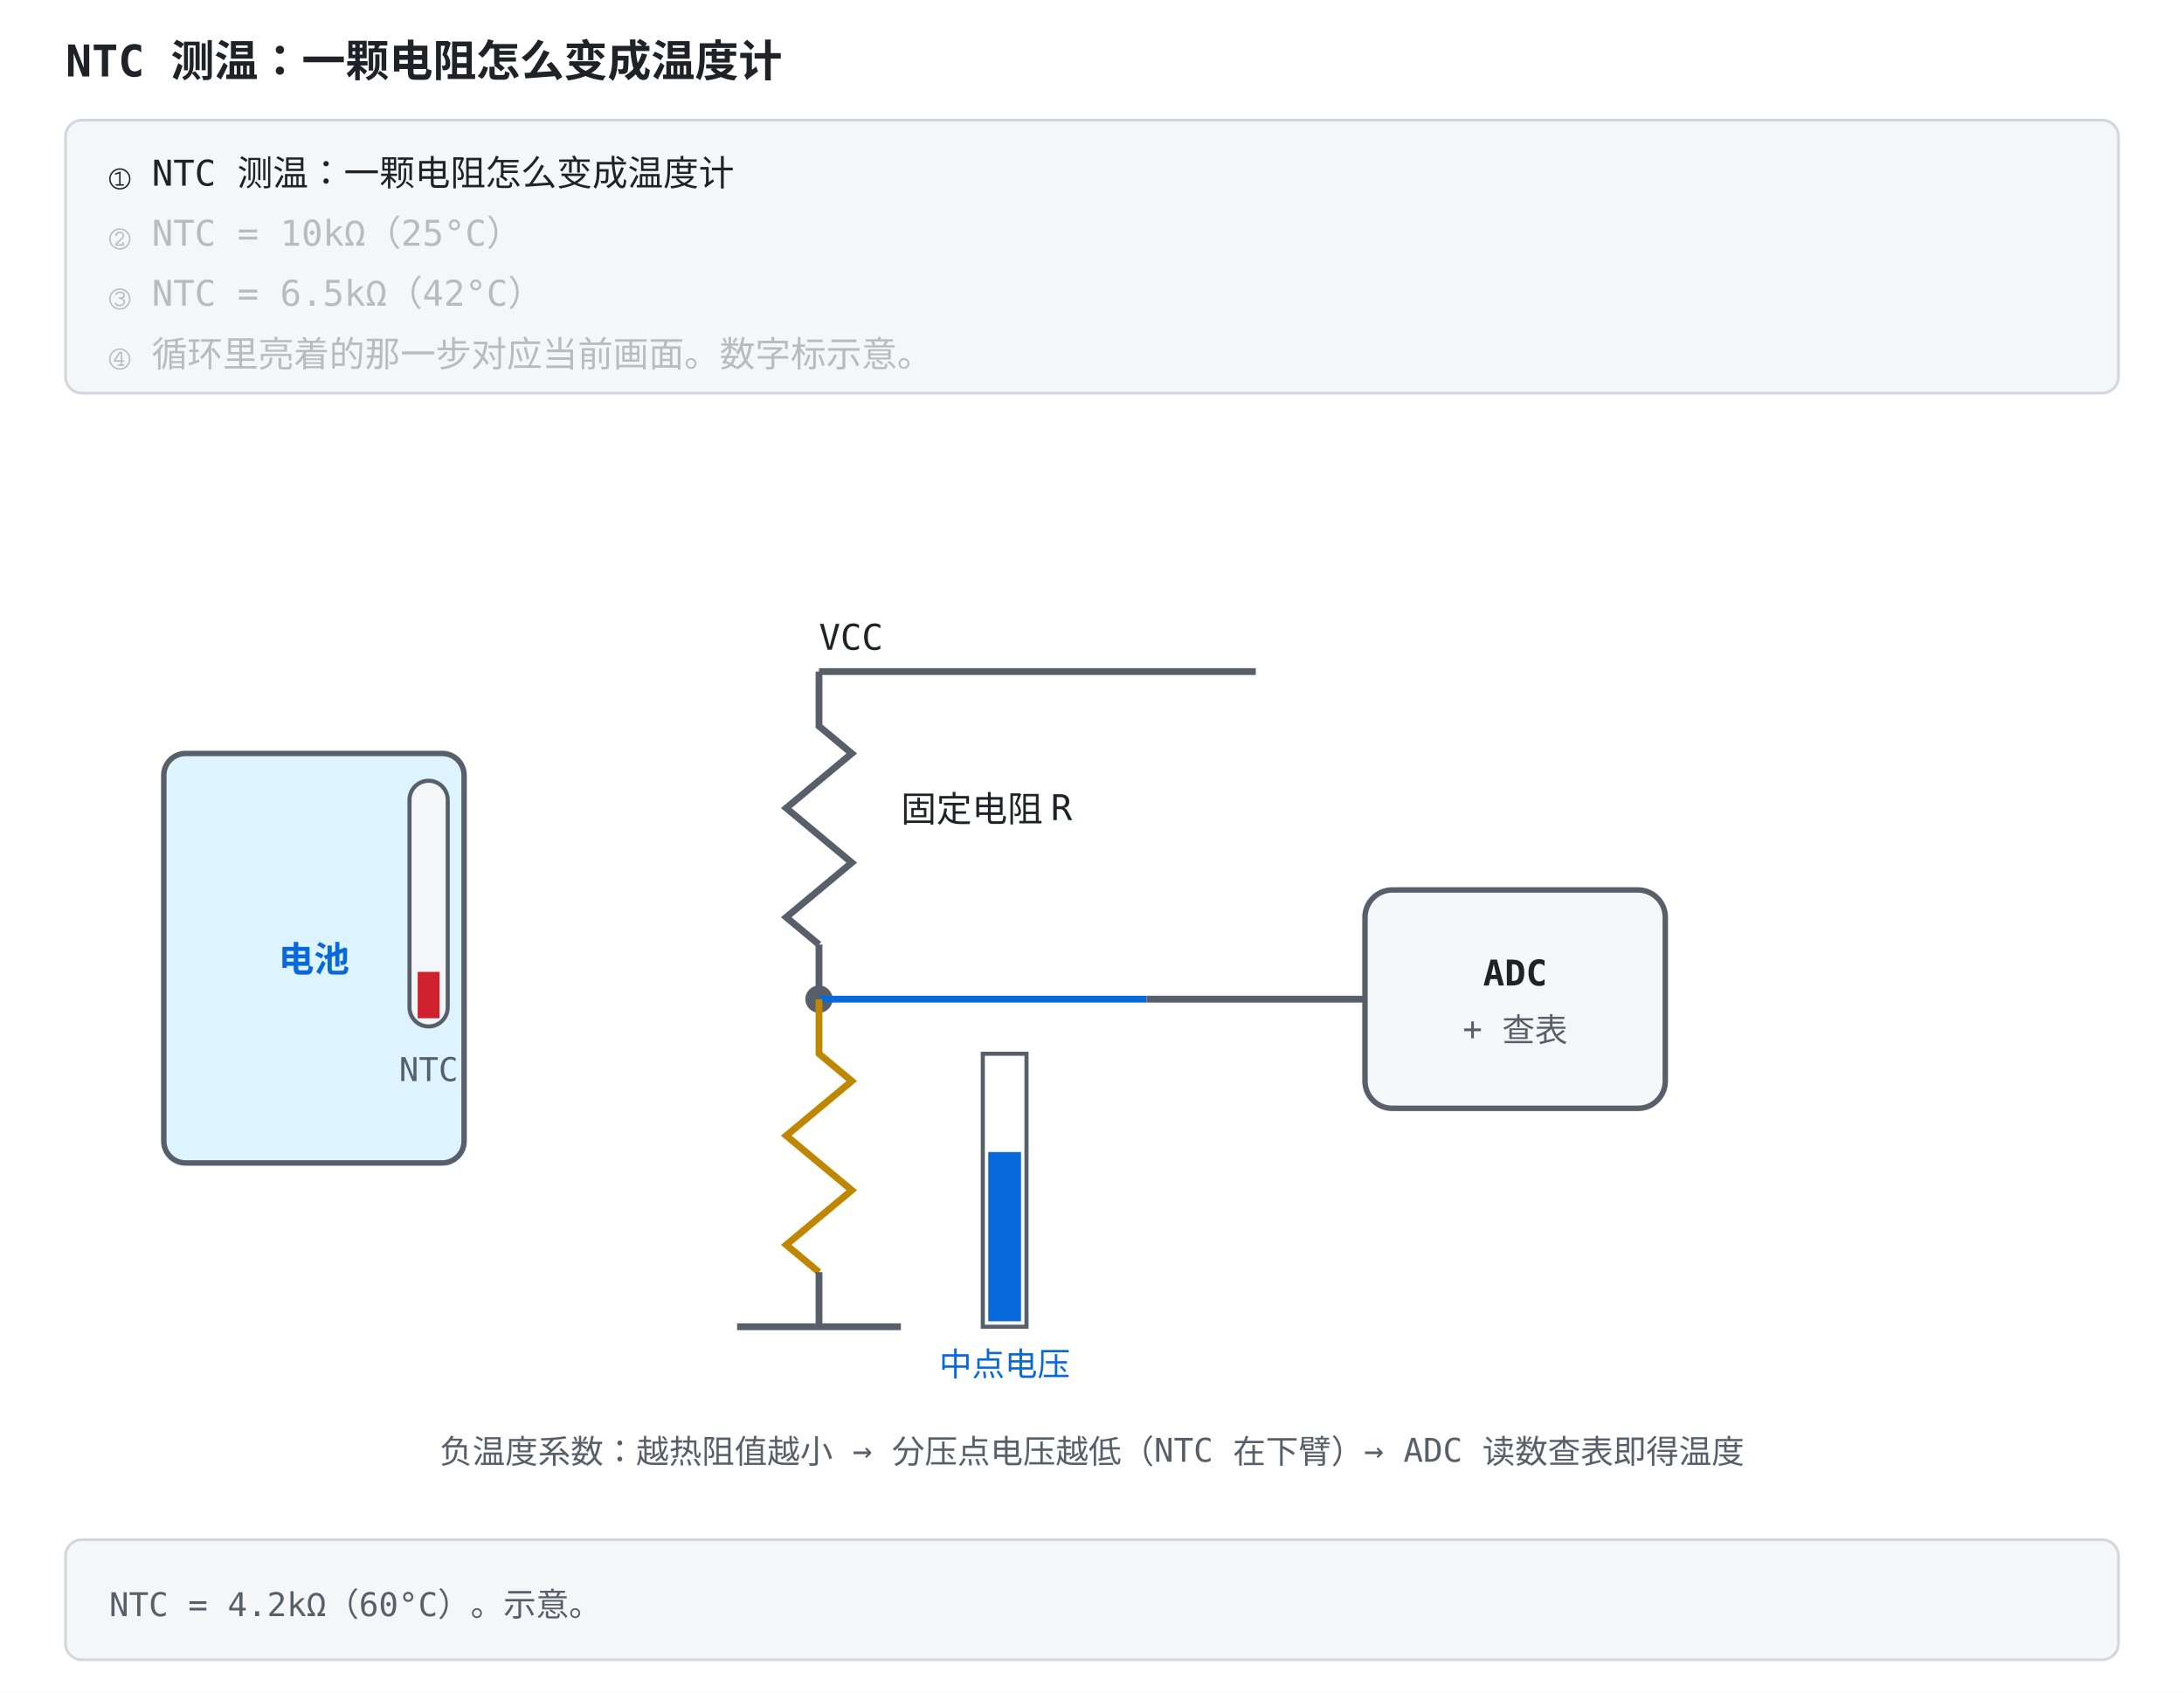
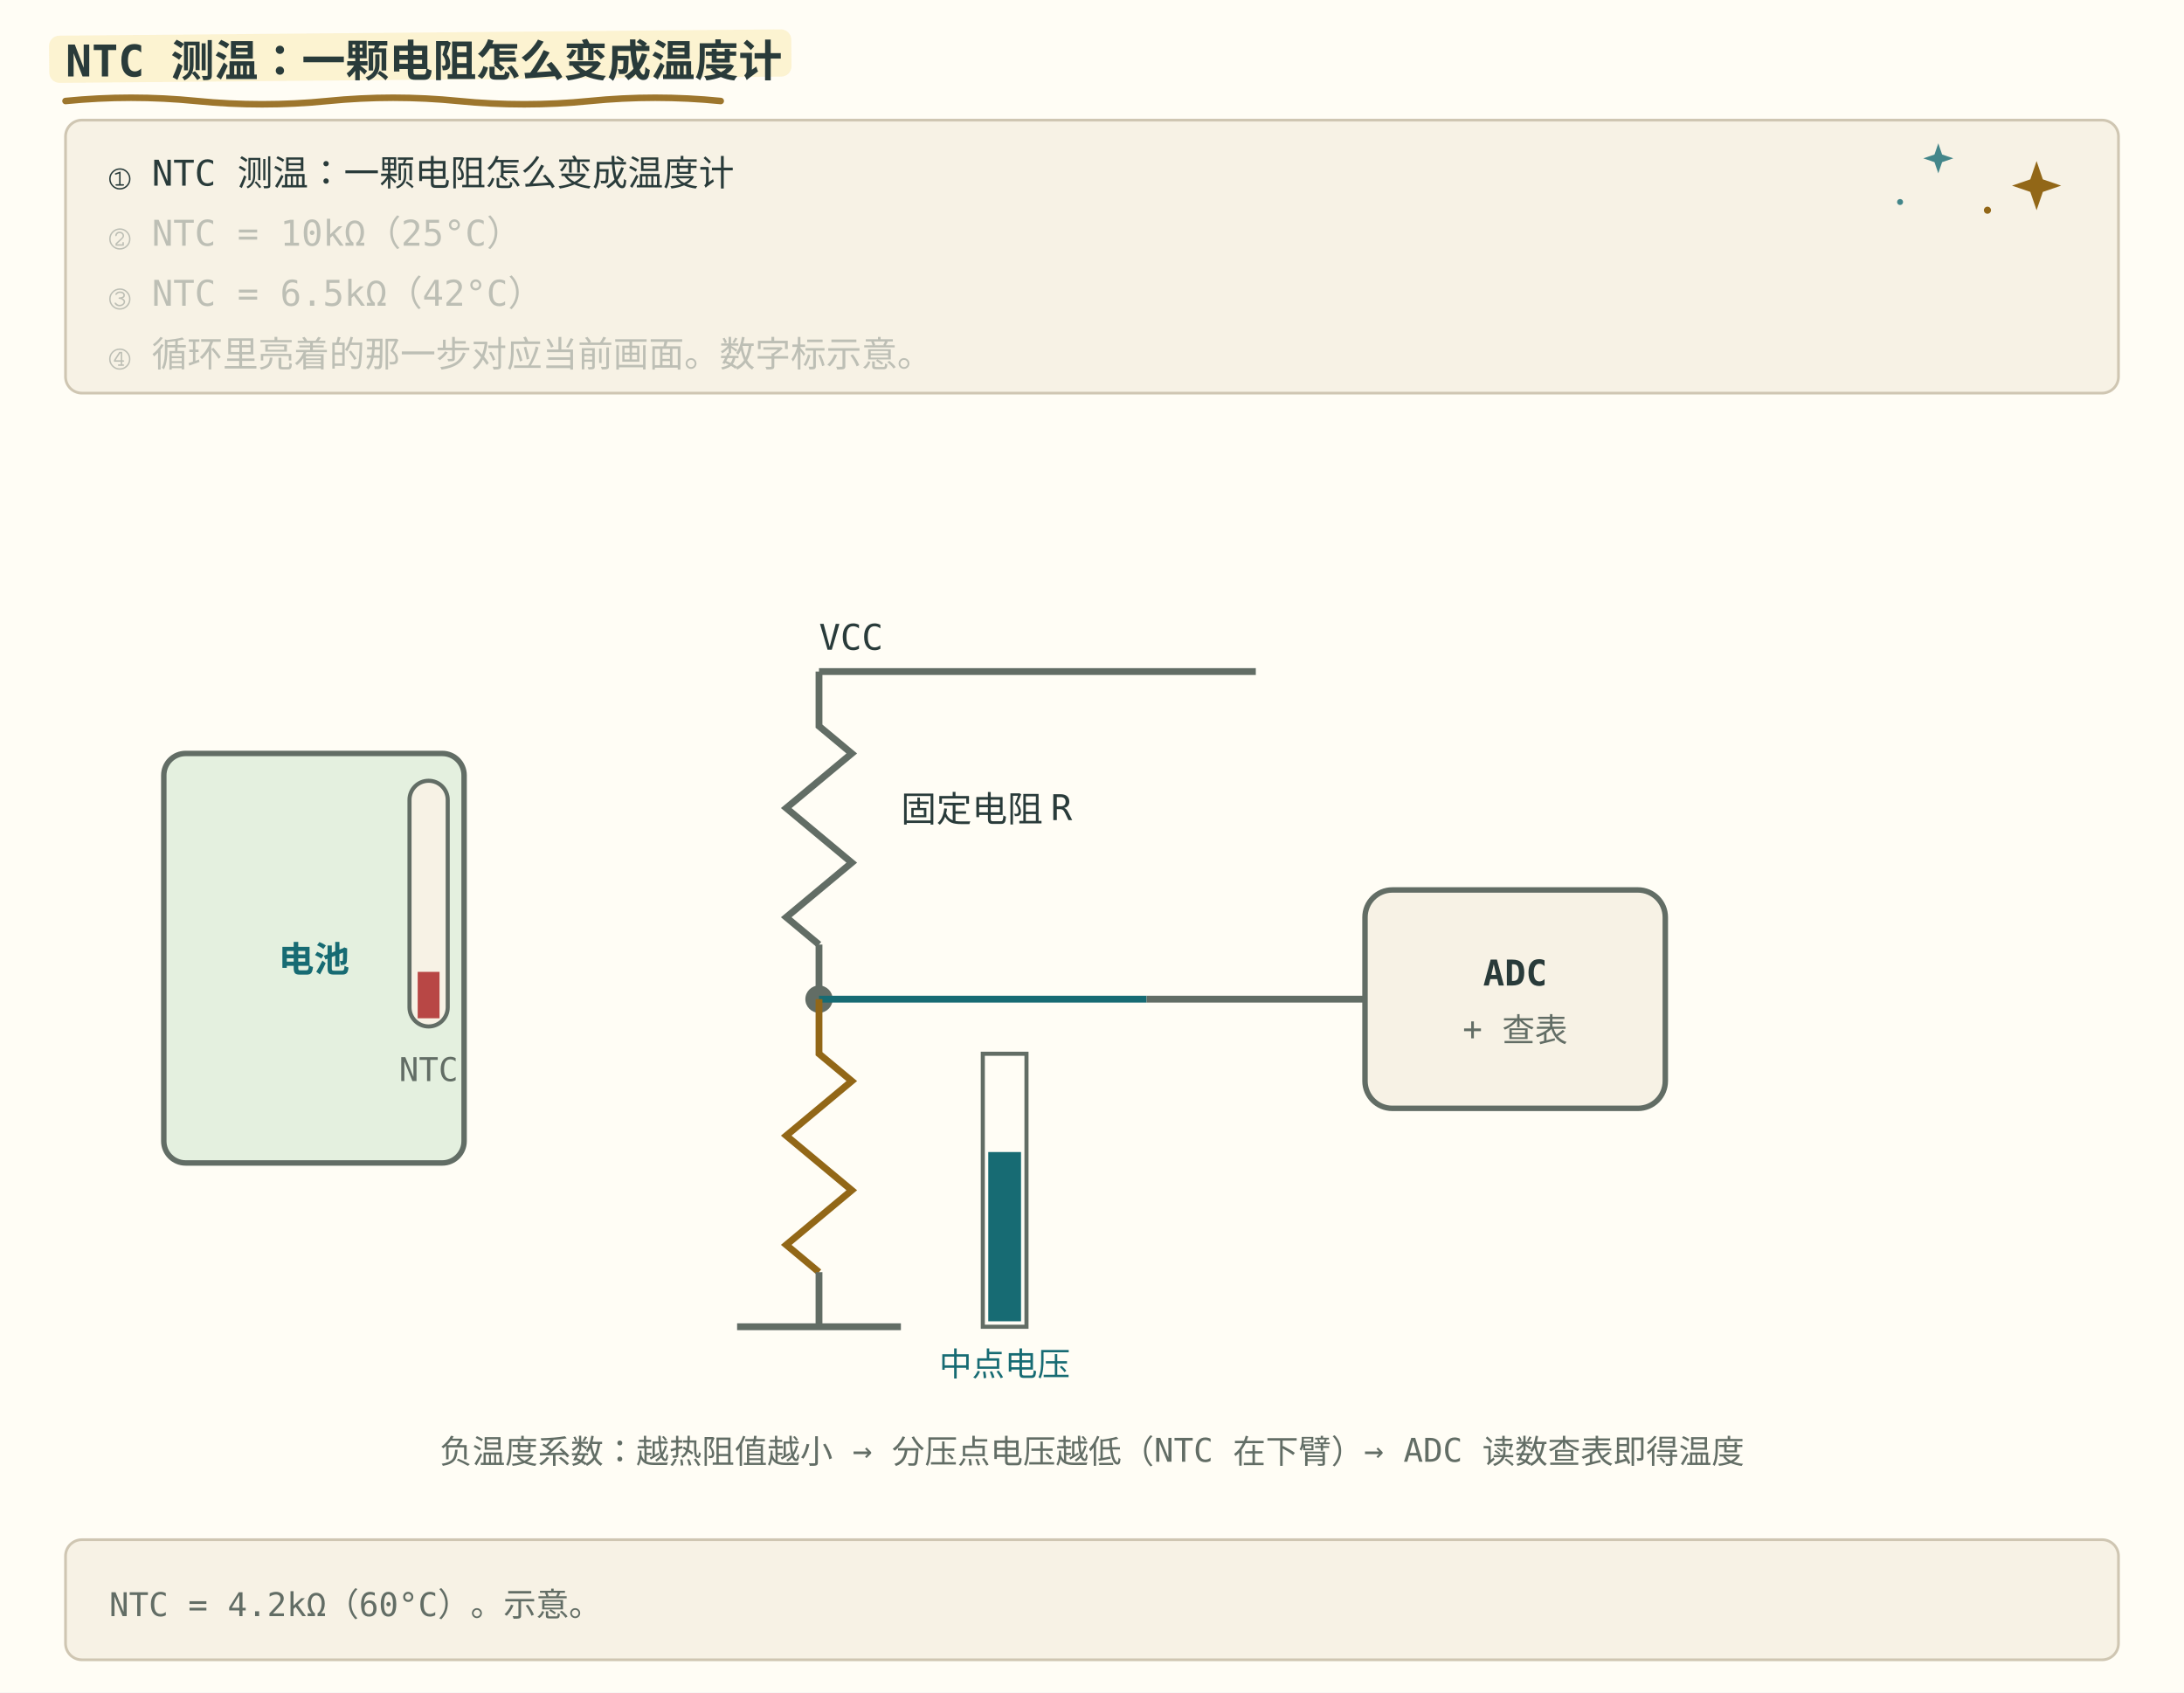
<svg xmlns="http://www.w3.org/2000/svg" width="800" height="620" viewBox="0 -156 800 620" role="img" font-family="ui-monospace, Consolas, monospace">
  <style>
-     .bg { fill: #ffffff; }
-     .panel { fill: #f4f6f8; stroke: #d0d7de; }
-     .fill-boxb { fill: #ddf4ff; }
-     .fill-boxg { fill: #dafbe1; }
-     .fill-boxr { fill: #ffebe9; }
-     .fill-boxy { fill: #fff8c5; }
-     .fill-b { fill: #0969da; }
-     .fill-g { fill: #1a7f37; }
-     .fill-r { fill: #cf222e; }
-     .fill-y { fill: #9a6700; }
-     .fill-ink { fill: #57606a; }
-     .fill-muted { fill: #e2e8f0; }
-     .fill-lockb { fill: #0969da; }
-     .stroke-panel { stroke: #d0d7de; }
-     .stroke-axis { stroke: #57606a; }
-     .stroke-b { stroke: #0969da; }
-     .stroke-g { stroke: #1a7f37; }
-     .stroke-r { stroke: #cf222e; }
-     .stroke-y { stroke: #bf8700; }
-     .stroke-check { stroke: #ffffff; }
-     .axis { stroke: #57606a; stroke-width: 1.5; fill: none; }
-     .grid { stroke: #d0d7de; stroke-width: 1; fill: none; }
-     .txt { fill: #1f2328; font-size: 13px; }
-     .small { fill: #57606a; font-size: 12px; }
-     .title { fill: #1f2328; font-size: 16px; font-weight: bold; }
-     .hi { fill: #0969da; }
-     .warn { fill: #cf222e; }
-     .ok { fill: #1a7f37; }
-     .gold { fill: #9a6700; }
-     .on { fill: #ffffff; font-size: 13px; font-weight: bold; }
-     .lineb { stroke: #0969da; stroke-width: 2.5; fill: none; }
+     .bg { fill: #fffdf5; }
+     .panel { fill: #f7f2e5; stroke: #cfc6b2; }
+     .fill-boxb { fill: #e4f0df; }
+     .fill-boxg { fill: #e4f0df; }
+     .fill-boxr { fill: #f6e2df; }
+     .fill-boxy { fill: #fbefc7; }
+     .fill-b { fill: #176b73; }
+     .fill-g { fill: #377b60; }
+     .fill-r { fill: #b84745; }
+     .fill-y { fill: #926717; }
+     .fill-ink { fill: #626d65; }
+     .fill-muted { fill: #eee6d5; }
+     .fill-lockb { fill: #176b73; }
+     .stroke-panel { stroke: #cfc6b2; }
+     .stroke-axis { stroke: #626d65; }
+     .stroke-b { stroke: #176b73; }
+     .stroke-g { stroke: #377b60; }
+     .stroke-r { stroke: #b84745; }
+     .stroke-y { stroke: #926717; }
+     .stroke-check { stroke: #fffdf5; }
+     .axis { stroke: #626d65; stroke-width: 1.5; fill: none; }
+     .grid { stroke: #cfc6b2; stroke-width: 1; fill: none; }
+     .txt { fill: #293b3a; font-size: 13px; }
+     .small { fill: #626d65; font-size: 12px; }
+     .title { fill: #293b3a; font-size: 16px; font-weight: bold; }
+     .hi { fill: #176b73; }
+     .warn { fill: #b84745; }
+     .ok { fill: #377b60; }
+     .gold { fill: #926717; }
+     .on { fill: #fffdf5; font-size: 13px; font-weight: bold; }
+     .lineb { stroke: #176b73; stroke-width: 2.5; fill: none; }
    @media (prefers-color-scheme: dark) {
-       .bg { fill: #0d1117; }
-       .panel { fill: #161b22; stroke: #30363d; }
-       .fill-boxb { fill: #12233a; }
-       .fill-boxg { fill: #0f2415; }
-       .fill-boxr { fill: #3d1214; }
-       .fill-boxy { fill: #2d2607; }
-       .fill-b { fill: #4493f8; }
-       .fill-g { fill: #3fb950; }
-       .fill-r { fill: #ff7b72; }
-       .fill-y { fill: #d29922; }
-       .fill-ink { fill: #8b949e; }
-       .fill-muted { fill: #30363d; }
-       .fill-lockb { fill: #0969da; }
-       .stroke-panel { stroke: #30363d; }
-       .stroke-axis { stroke: #8b949e; }
-       .stroke-b { stroke: #4493f8; }
-       .stroke-g { stroke: #3fb950; }
-       .stroke-r { stroke: #ff7b72; }
-       .stroke-y { stroke: #d29922; }
-       .stroke-check { stroke: #0d1117; }
-       .axis { stroke: #8b949e; }
-       .grid { stroke: #30363d; }
-       .txt { fill: #e6edf3; }
-       .small { fill: #8b949e; }
-       .title { fill: #e6edf3; }
-       .hi { fill: #4493f8; }
-       .warn { fill: #ff7b72; }
-       .ok { fill: #3fb950; }
-       .gold { fill: #d29922; }
-       .on { fill: #ffffff; }
-       .lineb { stroke: #4493f8; }
+       .bg { fill: #192727; }
+       .panel { fill: #223333; stroke: #496160; }
+       .fill-boxb { fill: #293f35; }
+       .fill-boxg { fill: #293f35; }
+       .fill-boxr { fill: #483336; }
+       .fill-boxy { fill: #453e2b; }
+       .fill-b { fill: #7ec5c5; }
+       .fill-g { fill: #8fc7a2; }
+       .fill-r { fill: #f39b91; }
+       .fill-y { fill: #dfbd78; }
+       .fill-ink { fill: #b0beb3; }
+       .fill-muted { fill: #2c4040; }
+       .fill-lockb { fill: #176b73; }
+       .stroke-panel { stroke: #496160; }
+       .stroke-axis { stroke: #b0beb3; }
+       .stroke-b { stroke: #7ec5c5; }
+       .stroke-g { stroke: #8fc7a2; }
+       .stroke-r { stroke: #f39b91; }
+       .stroke-y { stroke: #dfbd78; }
+       .stroke-check { stroke: #192727; }
+       .axis { stroke: #b0beb3; }
+       .grid { stroke: #496160; }
+       .txt { fill: #edf0e5; }
+       .small { fill: #b0beb3; }
+       .title { fill: #edf0e5; }
+       .hi { fill: #7ec5c5; }
+       .warn { fill: #f39b91; }
+       .ok { fill: #8fc7a2; }
+       .gold { fill: #dfbd78; }
+       .on { fill: #fffdf5; }
+       .lineb { stroke: #7ec5c5; }
    }
</style>
+   <style id="bms-motion">
+     /* bms-motion: 手帐式动效注记（纯装饰，不改技术几何与既有 SMIL 时序） */
+     .bms-marker { fill: #fbefc7; opacity: .78; }
+     .bms-under { fill: none; stroke: #926717; stroke-width: 2.4; stroke-linecap: round; opacity: .9; }
+     .bms-spark-line { fill: none; stroke: #926717; stroke-width: 1.9; stroke-linecap: round; }
+     .bms-spark-fill { fill: #926717; }
+     .bms-spark-soft { fill: #176b73; opacity: .8; }
+     .bms-sticker { fill: none; stroke: #926717; stroke-width: 2; stroke-dasharray: 7 5; stroke-linecap: round; opacity: .85; }
+     .bms-halo { fill: none; stroke: #926717; stroke-width: 2; }
+     .bms-marker, .bms-under, .bms-sticker, .bms-halo,
+     .bms-spark, .bms-success, .bms-doodle { pointer-events: none; }
+     circle:has(&gt; animateMotion) { filter: drop-shadow(0 0 2px rgba(146,103,23,.5)) drop-shadow(0 0 5px rgba(196,145,52,.45)); }
+     rect:has(&gt; animateMotion) { filter: drop-shadow(0 0 3px rgba(196,145,52,.75)); }
+     g:has(&gt; circle):has(&gt; path.stroke-check) { filter: drop-shadow(0 0 5px rgba(55,123,96,.5)); }
+     @media (prefers-color-scheme: dark) {
+       .bms-marker { fill: #453e2b; opacity: .85; }
+       .bms-under { stroke: #dfbd78; }
+       .bms-spark-line { stroke: #dfbd78; }
+       .bms-spark-fill { fill: #dfbd78; }
+       .bms-spark-soft { fill: #7ec5c5; }
+       .bms-sticker { stroke: #dfbd78; }
+       .bms-halo { stroke: #dfbd78; }
+       circle:has(&gt; animateMotion) { filter: drop-shadow(0 0 2px rgba(223,189,120,.8)) drop-shadow(0 0 7px rgba(223,189,120,.9)); }
+       rect:has(&gt; animateMotion) { filter: drop-shadow(0 0 6px rgba(223,189,120,.8)); }
+       g:has(&gt; circle):has(&gt; path.stroke-check) { filter: drop-shadow(0 0 6px rgba(143,199,162,.7)); }
+     }
+     @media (prefers-reduced-motion: reduce) { .bms-spark, .bms-success, .bms-doodle { display: none; } }
+ </style>
  <rect class="bg" x="0" y="-156" width="800" height="620" />
+   <rect class="bms-marker" aria-hidden="true" x="18.0" y="-142.9" width="271.9" height="17.3" rx="3.8" transform="rotate(-.5 18.0 -134.2)" />
+   <path class="bms-under" aria-hidden="true" d="M24.0 -119.0 q 24.0 -2.4 48.0 0 t 48 0 t 48 0 t 48 0 t 48 0" />
  <text class="title" x="24" y="-128">NTC 测温：一颗电阻怎么变成温度计</text>
  <rect class="panel" x="24" y="-112" width="752" height="100" rx="6" />
+   <g class="bms-doodle" aria-hidden="true" transform="translate(746.0 -88.0)">
+     <animateTransform attributeName="transform" type="rotate" values="-6;7;-6" keyTimes="0;0.5;1" dur="5.4s" repeatCount="indefinite" additive="sum" />
+     <animate attributeName="opacity" values="0.62;1;0.62" keyTimes="0;0.5;1" dur="3.6s" repeatCount="indefinite" />
+     <path class="bms-spark-fill" d="M0 -9 L2.3 -2.3 L9 0 L2.3 2.3 L0 9 L-2.3 2.3 L-9 0 L-2.3 -2.3 Z" />
+   </g>
+   <g class="bms-doodle" aria-hidden="true" transform="translate(710.0 -98.0)">
+     <animateTransform attributeName="transform" type="rotate" values="5;-4;5" keyTimes="0;0.5;1" dur="6.2s" repeatCount="indefinite" additive="sum" />
+     <animate attributeName="opacity" values="0.5;0.9;0.5" keyTimes="0;0.5;1" dur="4.4s" repeatCount="indefinite" />
+     <path class="bms-spark-soft" d="M0 -5.5 L1.4 -1.4 L5.5 0 L1.4 1.4 L0 5.5 L-1.4 1.4 L-5.5 0 L-1.4 -1.4 Z" />
+   </g>
+   <g class="bms-doodle" aria-hidden="true">
+     <circle class="bms-spark-fill" cx="728.0" cy="-79.0" r="1.3" />
+     <circle class="bms-spark-soft" cx="696.0" cy="-82.0" r="1.1" />
+   </g>
  <text class="txt" x="40" y="-88" opacity="1">① NTC 测温：一颗电阻怎么变成温度计<animate calcMode="spline" keySplines="0.42 0 0.58 1;0.7 0 0.84 0;0.42 0 0.58 1;0.42 0 0.58 1;0.42 0 0.58 1;0.42 0 0.58 1;0.42 0 0.58 1" attributeName="opacity" values="1;1;0.28;0.28;0.28;0.28;0.28;0.28" keyTimes="0;0.249;0.25;0.499;0.5;0.749;0.75;1" dur="12s" repeatCount="indefinite" />
  </text>
  <text class="txt" x="40" y="-66" opacity="0.28">② NTC = 10kΩ（25°C）<animate calcMode="spline" keySplines="0.42 0 0.58 1;0.16 1 0.3 1;0.42 0 0.58 1;0.7 0 0.84 0;0.42 0 0.58 1;0.42 0 0.58 1;0.42 0 0.58 1" attributeName="opacity" values="0.28;0.28;1;1;0.28;0.28;0.28;0.28" keyTimes="0;0.249;0.25;0.499;0.5;0.749;0.75;1" dur="12s" repeatCount="indefinite" />
  </text>
  <text class="txt" x="40" y="-44" opacity="0.28">③ NTC = 6.5kΩ（42°C）<animate calcMode="spline" keySplines="0.42 0 0.58 1;0.42 0 0.58 1;0.42 0 0.58 1;0.16 1 0.3 1;0.42 0 0.58 1;0.7 0 0.84 0;0.42 0 0.58 1" attributeName="opacity" values="0.28;0.28;0.28;0.28;1;1;0.28;0.28" keyTimes="0;0.249;0.25;0.499;0.5;0.749;0.75;1" dur="12s" repeatCount="indefinite" />
  </text>
  <text class="txt" x="40" y="-22" opacity="0.28">④ 循环里亮着的那一步对应当前画面。数字标示意。<animate calcMode="spline" keySplines="0.42 0 0.58 1;0.42 0 0.58 1;0.42 0 0.58 1;0.42 0 0.58 1;0.42 0 0.58 1;0.16 1 0.3 1;0.42 0 0.58 1" attributeName="opacity" values="0.28;0.28;0.28;0.28;0.28;0.28;1;1" keyTimes="0;0.249;0.25;0.499;0.5;0.749;0.75;1" dur="12s" repeatCount="indefinite" />
  </text>
  <rect class="panel" x="24" y="408" width="752" height="44" rx="6" />
  <text class="small" x="40" y="436">NTC = 4.2kΩ（60°C）。示意。</text>
  <rect width="800" height="400" class="bg" />
  <rect x="60" y="120" width="110" height="150" rx="8" stroke-width="2" class="fill-boxb stroke-axis" />
  <text x="115" y="200" text-anchor="middle" font-size="13" font-weight="bold" class="hi">电池</text>
  <rect x="150" y="130" width="14" height="90" rx="7" stroke-width="1.5" class="panel stroke-axis" />
  <rect x="153" y="200" width="8" height="17" class="fill-r">
    <animate calcMode="spline" keySplines="0.16 1 0.3 1;0.42 0 0.58 1;0.7 0 0.84 0" attributeName="height" values="17;60;60;17" keyTimes="0;0.45;0.6;1" dur="8s" repeatCount="indefinite" />
    <animate calcMode="spline" keySplines="0.7 0 0.84 0;0.42 0 0.58 1;0.16 1 0.3 1" attributeName="y" values="200;157;157;200" keyTimes="0;0.45;0.6;1" dur="8s" repeatCount="indefinite" />
  </rect>
  <text x="157" y="240" text-anchor="middle" font-size="12" class="small">NTC</text>
  <line x1="300" y1="90" x2="460" y2="90" stroke-width="2.5" class="stroke-axis" />
  <text x="300" y="82" font-size="12" class="txt">VCC</text>
  <polyline points="300,90 300,110 312,120 288,140 312,160 288,180 300,190" fill="none" stroke-width="2.5" class="stroke-axis" />
  <text x="330" y="145" font-size="12" class="txt">固定电阻 R</text>
  <line x1="300" y1="190" x2="300" y2="210" stroke-width="2.5" class="stroke-axis" />
  <circle cx="300" cy="210" r="5" class="fill-ink" />
  <line x1="300" y1="210" x2="420" y2="210" stroke-width="2.5" class="stroke-b" />
  <polyline points="300,210 300,230 312,240 288,260 312,280 288,300 300,310" fill="none" stroke-width="2.5" class="stroke-y" />
  <line x1="300" y1="310" x2="300" y2="330" stroke-width="2.5" class="stroke-axis" />
  <line x1="270" y1="330" x2="330" y2="330" stroke-width="2.5" class="stroke-axis" />
  <g font-size="12" font-weight="bold" class="fill-y">
    <text x="335" y="245" opacity="0" class="small">NTC = 10kΩ（25°C）<animate calcMode="spline" keySplines="0.16 1 0.3 1;0.42 0 0.58 1;0.7 0 0.84 0;0.42 0 0.58 1" attributeName="opacity" values="0;1;1;0;0" keyTimes="0;0.03;0.25;0.3;1" dur="8s" repeatCount="indefinite" />
    </text>
    <text x="335" y="245" opacity="0" class="small">NTC = 6.5kΩ（42°C）<animate calcMode="spline" keySplines="0.42 0 0.58 1;0.16 1 0.3 1;0.42 0 0.58 1;0.7 0 0.84 0;0.42 0 0.58 1" attributeName="opacity" values="0;0;1;1;0;0" keyTimes="0;0.3;0.33;0.55;0.6;1" dur="8s" repeatCount="indefinite" />
    </text>
    <text x="335" y="245" opacity="0" class="small">NTC = 4.2kΩ（60°C）<animate calcMode="spline" keySplines="0.42 0 0.58 1;0.16 1 0.3 1;0.42 0 0.58 1;0.7 0 0.84 0;0.42 0 0.58 1" attributeName="opacity" values="0;0;1;1;0;0" keyTimes="0;0.6;0.63;0.9;0.95;1" dur="8s" repeatCount="indefinite" />
    </text>
  </g>
  <rect x="360" y="230" width="16" height="100" fill="none" stroke-width="1.5" class="stroke-axis" />
  <rect x="362" y="266" width="12" height="62" class="fill-b">
    <animate calcMode="spline" keySplines="0.7 0 0.84 0;0.42 0 0.58 1;0.16 1 0.3 1" attributeName="height" values="62;30;30;62" keyTimes="0;0.45;0.6;1" dur="8s" repeatCount="indefinite" />
    <animate calcMode="spline" keySplines="0.16 1 0.3 1;0.42 0 0.58 1;0.7 0 0.84 0" attributeName="y" values="266;298;298;266" keyTimes="0;0.45;0.6;1" dur="8s" repeatCount="indefinite" />
  </rect>
  <text x="368" y="348" text-anchor="middle" font-size="12" class="hi">中点电压</text>
  <line x1="420" y1="210" x2="500" y2="210" stroke-width="2.5" class="stroke-axis" />
  <rect x="500" y="170" width="110" height="80" rx="10" stroke-width="2" class="panel stroke-axis" />
  <text x="555" y="205" text-anchor="middle" font-size="14" font-weight="bold" class="txt">ADC</text>
  <text x="555" y="225" text-anchor="middle" font-size="12" class="small">+ 查表</text>
  <g font-size="16" font-weight="bold" class="fill-r">
    <text x="650" y="215" opacity="0" class="small">25°C<animate calcMode="spline" keySplines="0.16 1 0.3 1;0.42 0 0.58 1;0.7 0 0.84 0;0.42 0 0.58 1" attributeName="opacity" values="0;1;1;0;0" keyTimes="0;0.03;0.25;0.3;1" dur="8s" repeatCount="indefinite" />
    </text>
    <text x="650" y="215" opacity="0" class="small">42°C<animate calcMode="spline" keySplines="0.42 0 0.58 1;0.16 1 0.3 1;0.42 0 0.58 1;0.7 0 0.84 0;0.42 0 0.58 1" attributeName="opacity" values="0;0;1;1;0;0" keyTimes="0;0.3;0.33;0.55;0.6;1" dur="8s" repeatCount="indefinite" />
    </text>
    <text x="650" y="215" opacity="0" class="small">60°C ⚠<animate calcMode="spline" keySplines="0.42 0 0.58 1;0.16 1 0.3 1;0.42 0 0.58 1;0.7 0 0.84 0;0.42 0 0.58 1" attributeName="opacity" values="0;0;1;1;0;0" keyTimes="0;0.6;0.63;0.9;0.95;1" dur="8s" repeatCount="indefinite" />
    </text>
  </g>
  <text x="400" y="380" text-anchor="middle" font-size="14" class="small">负温度系数：越热阻值越小 → 分压点电压越低（NTC 在下臂）→ ADC 读数查表即得温度</text>
</svg>
